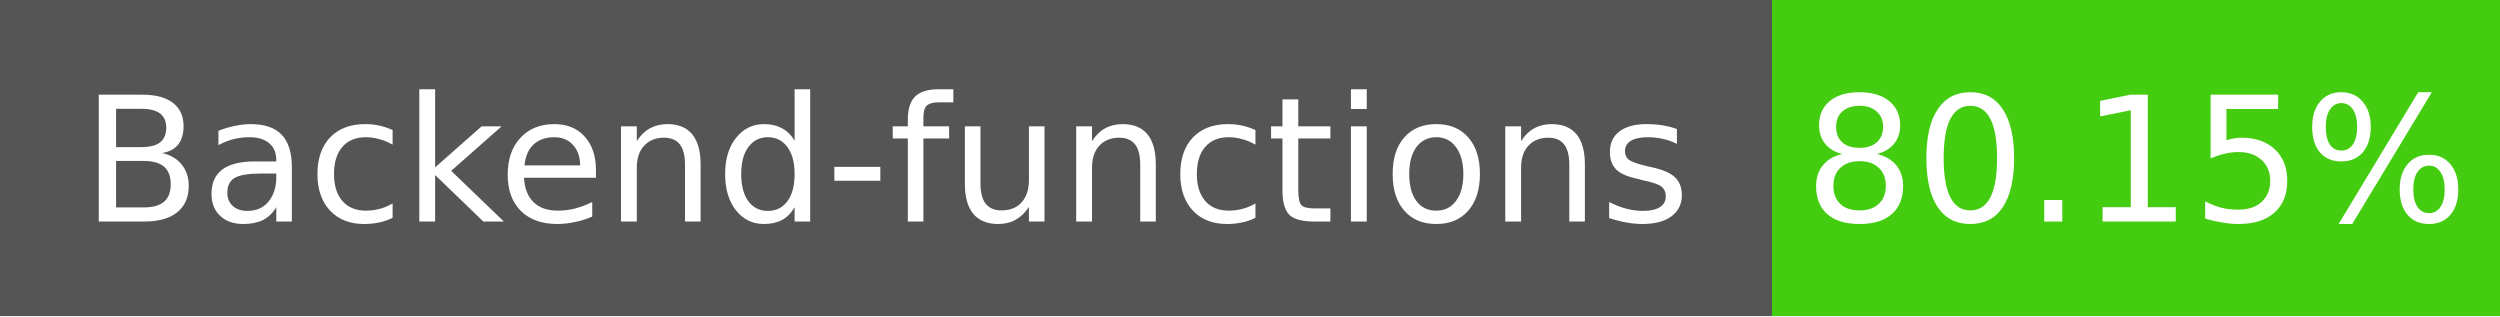
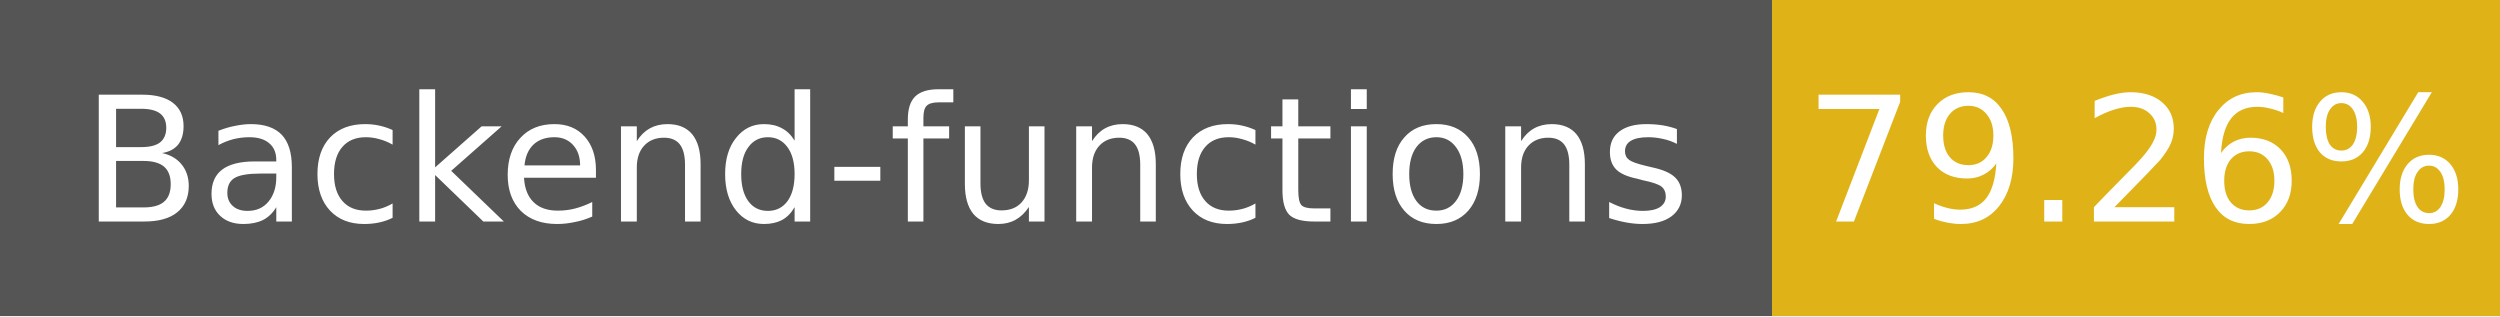
- <svg xmlns="http://www.w3.org/2000/svg" width="158" height="20" role="img" aria-label="Backend-functions: 80.15%">
+ <svg xmlns="http://www.w3.org/2000/svg" width="158" height="20" role="img" aria-label="Backend-functions: 79.26%">
  <g shape-rendering="crispEdges">
    <rect width="112" height="20" fill="#555" />
-     <rect x="112" width="46" height="20" fill="#4c1" />
+     <rect x="112" width="46" height="20" fill="#dfb317" />
  </g>
  <g fill="#fff" text-anchor="middle" font-family="Verdana,Geneva,DejaVu Sans,sans-serif" font-size="11">
    <text x="56" y="14">Backend-functions</text>
-     <text x="135" y="14">80.15%</text>
+     <text x="135" y="14">79.26%</text>
  </g>
</svg>
